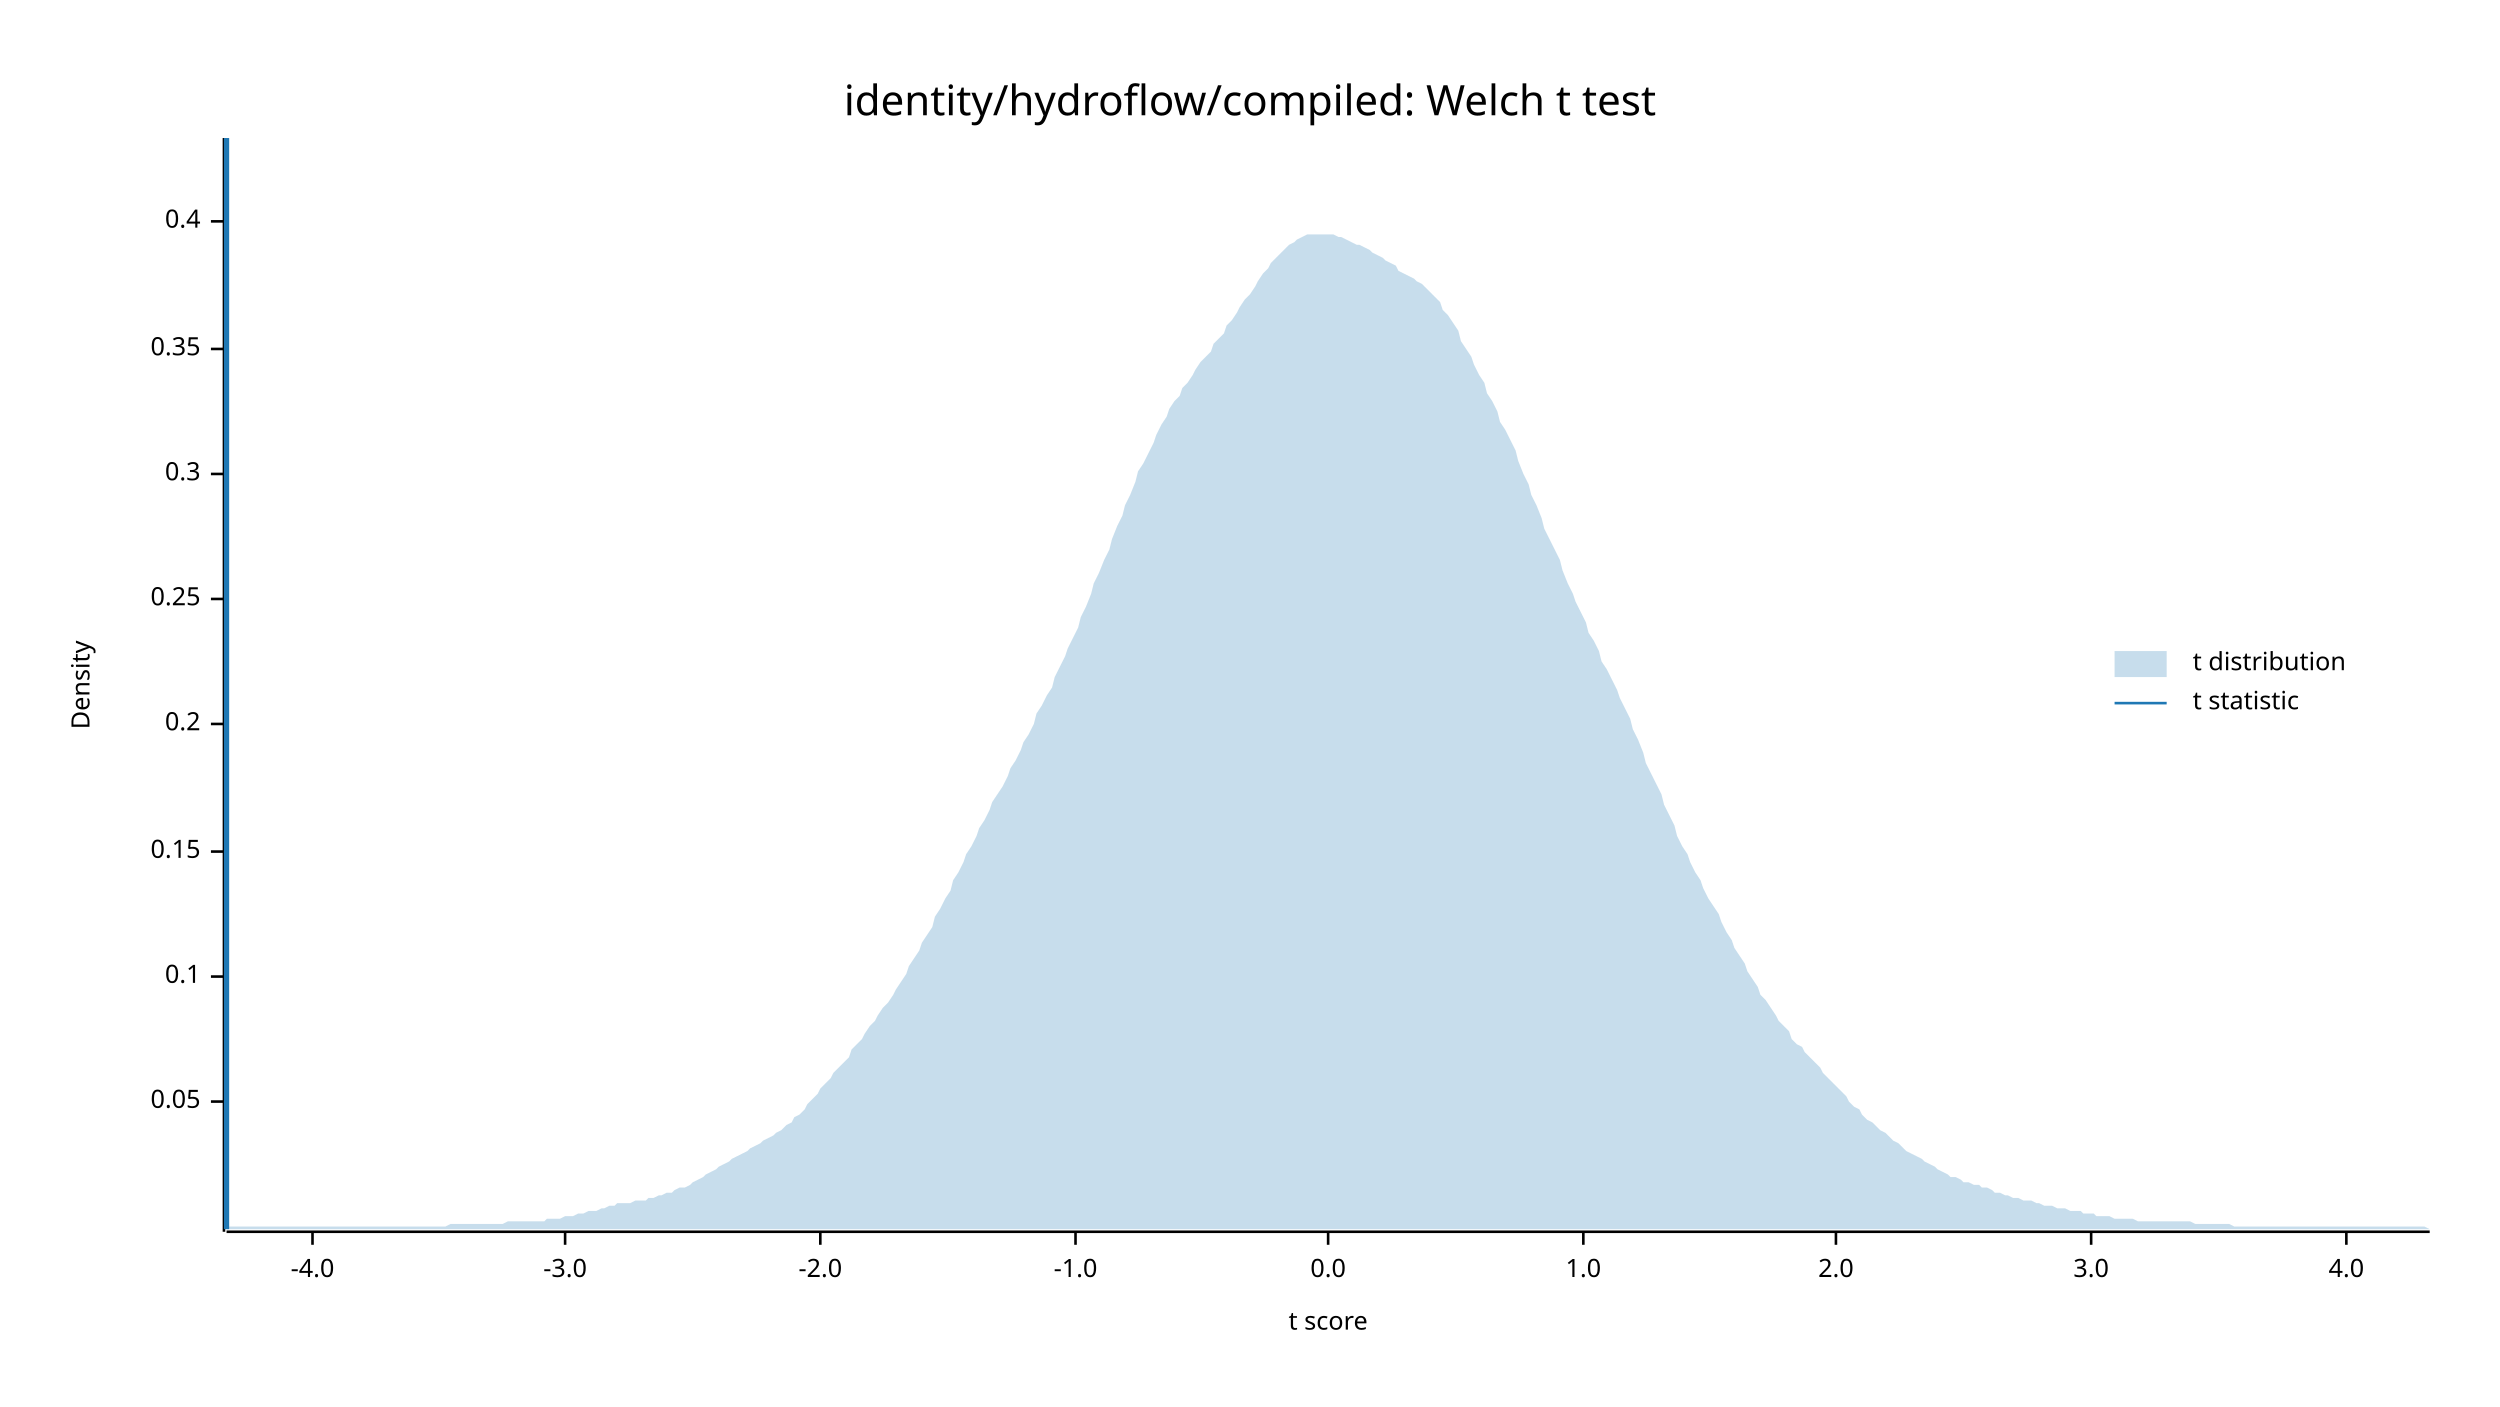
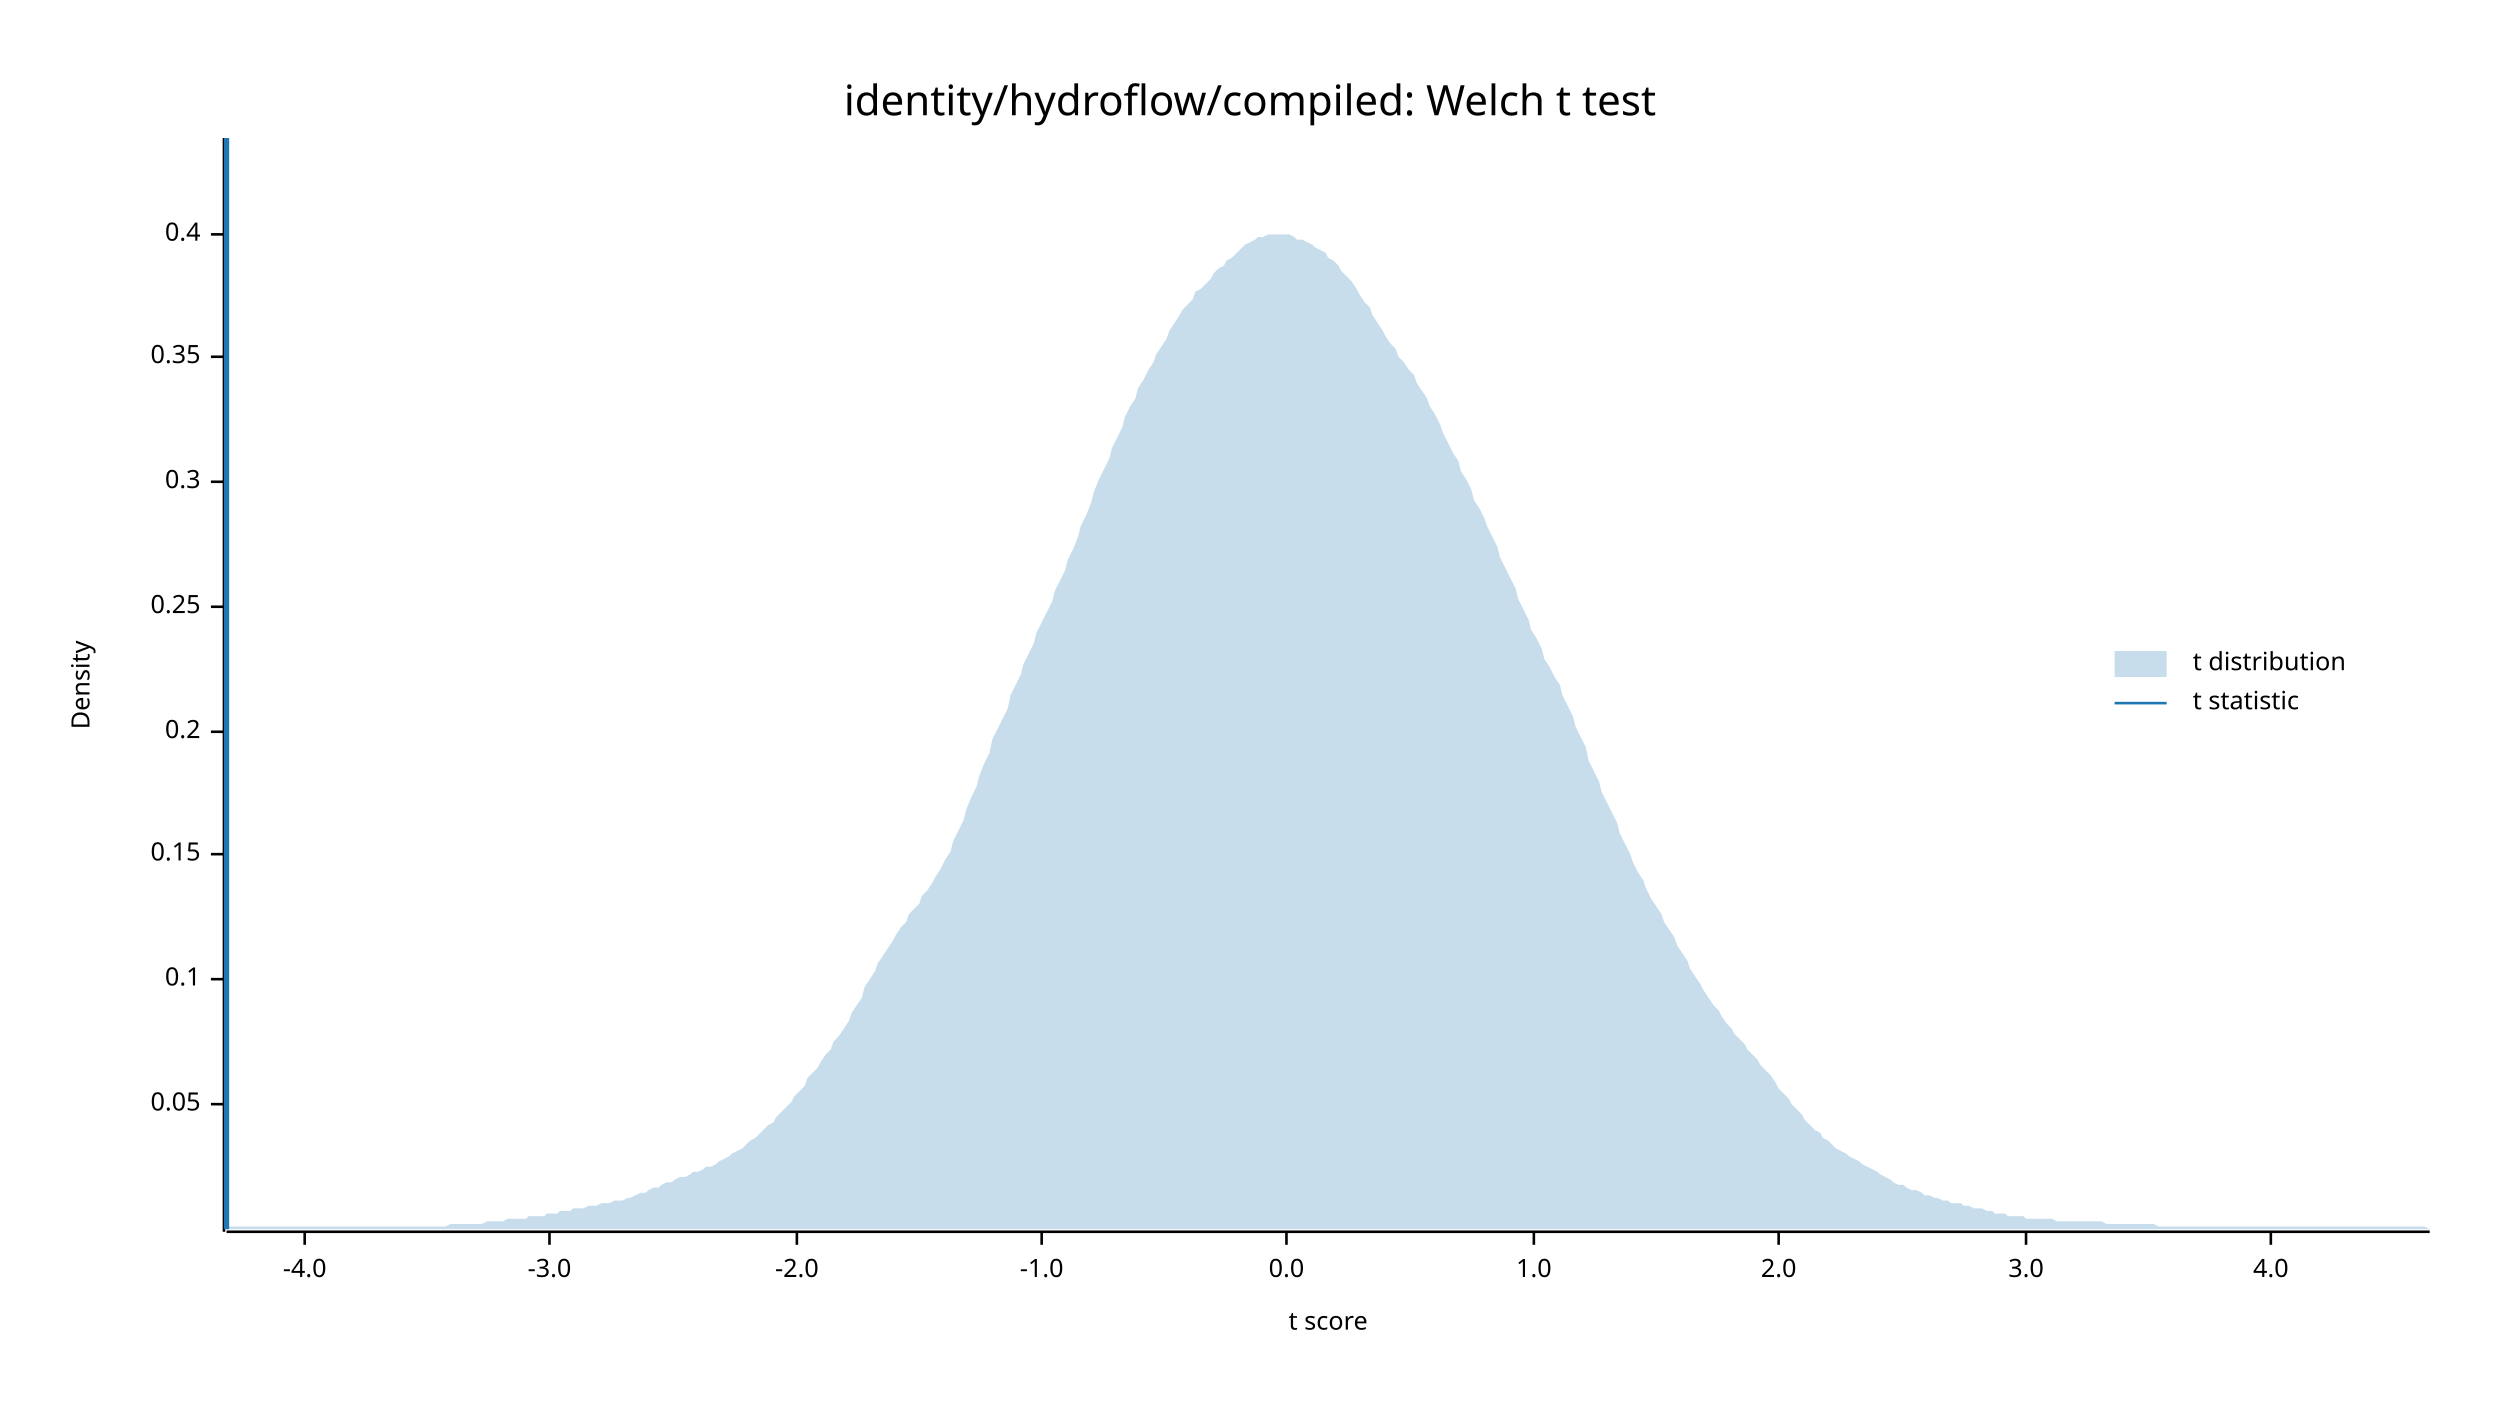
<svg xmlns="http://www.w3.org/2000/svg" width="960" height="540" viewBox="0 0 960 540">
  <text x="480" y="32" dy="0.76em" text-anchor="middle" font-family="sans-serif" font-size="16.129" opacity="1" fill="#000000">
identity/hydroflow/compiled: Welch t test
</text>
  <text x="27" y="263" dy="0.76em" text-anchor="middle" font-family="sans-serif" font-size="9.677" opacity="1" fill="#000000" transform="rotate(270, 27, 263)">
Density
</text>
  <text x="510" y="513" dy="-0.5ex" text-anchor="middle" font-family="sans-serif" font-size="9.677" opacity="1" fill="#000000">
t score
</text>
  <polyline fill="none" opacity="1" stroke="#000000" stroke-width="1" points="86,53 86,473 " />
-   <text x="77" y="423" dy="0.5ex" text-anchor="end" font-family="sans-serif" font-size="9.677" opacity="1" fill="#000000">
+   <text x="77" y="424" dy="0.5ex" text-anchor="end" font-family="sans-serif" font-size="9.677" opacity="1" fill="#000000">
0.05
</text>
-   <polyline fill="none" opacity="1" stroke="#000000" stroke-width="1" points="81,423 86,423 " />
-   <text x="77" y="375" dy="0.5ex" text-anchor="end" font-family="sans-serif" font-size="9.677" opacity="1" fill="#000000">
+   <polyline fill="none" opacity="1" stroke="#000000" stroke-width="1" points="81,424 86,424 " />
+   <text x="77" y="376" dy="0.5ex" text-anchor="end" font-family="sans-serif" font-size="9.677" opacity="1" fill="#000000">
0.1
</text>
-   <polyline fill="none" opacity="1" stroke="#000000" stroke-width="1" points="81,375 86,375 " />
-   <text x="77" y="327" dy="0.5ex" text-anchor="end" font-family="sans-serif" font-size="9.677" opacity="1" fill="#000000">
+   <polyline fill="none" opacity="1" stroke="#000000" stroke-width="1" points="81,376 86,376 " />
+   <text x="77" y="328" dy="0.5ex" text-anchor="end" font-family="sans-serif" font-size="9.677" opacity="1" fill="#000000">
0.15
</text>
-   <polyline fill="none" opacity="1" stroke="#000000" stroke-width="1" points="81,327 86,327 " />
-   <text x="77" y="278" dy="0.5ex" text-anchor="end" font-family="sans-serif" font-size="9.677" opacity="1" fill="#000000">
+   <polyline fill="none" opacity="1" stroke="#000000" stroke-width="1" points="81,328 86,328 " />
+   <text x="77" y="281" dy="0.5ex" text-anchor="end" font-family="sans-serif" font-size="9.677" opacity="1" fill="#000000">
0.2
</text>
-   <polyline fill="none" opacity="1" stroke="#000000" stroke-width="1" points="81,278 86,278 " />
-   <text x="77" y="230" dy="0.5ex" text-anchor="end" font-family="sans-serif" font-size="9.677" opacity="1" fill="#000000">
+   <polyline fill="none" opacity="1" stroke="#000000" stroke-width="1" points="81,281 86,281 " />
+   <text x="77" y="233" dy="0.5ex" text-anchor="end" font-family="sans-serif" font-size="9.677" opacity="1" fill="#000000">
0.25
</text>
-   <polyline fill="none" opacity="1" stroke="#000000" stroke-width="1" points="81,230 86,230 " />
-   <text x="77" y="182" dy="0.5ex" text-anchor="end" font-family="sans-serif" font-size="9.677" opacity="1" fill="#000000">
+   <polyline fill="none" opacity="1" stroke="#000000" stroke-width="1" points="81,233 86,233 " />
+   <text x="77" y="185" dy="0.5ex" text-anchor="end" font-family="sans-serif" font-size="9.677" opacity="1" fill="#000000">
0.3
</text>
-   <polyline fill="none" opacity="1" stroke="#000000" stroke-width="1" points="81,182 86,182 " />
-   <text x="77" y="134" dy="0.5ex" text-anchor="end" font-family="sans-serif" font-size="9.677" opacity="1" fill="#000000">
+   <polyline fill="none" opacity="1" stroke="#000000" stroke-width="1" points="81,185 86,185 " />
+   <text x="77" y="137" dy="0.5ex" text-anchor="end" font-family="sans-serif" font-size="9.677" opacity="1" fill="#000000">
0.35
</text>
-   <polyline fill="none" opacity="1" stroke="#000000" stroke-width="1" points="81,134 86,134 " />
-   <text x="77" y="85" dy="0.5ex" text-anchor="end" font-family="sans-serif" font-size="9.677" opacity="1" fill="#000000">
+   <polyline fill="none" opacity="1" stroke="#000000" stroke-width="1" points="81,137 86,137 " />
+   <text x="77" y="90" dy="0.5ex" text-anchor="end" font-family="sans-serif" font-size="9.677" opacity="1" fill="#000000">
0.4
</text>
-   <polyline fill="none" opacity="1" stroke="#000000" stroke-width="1" points="81,85 86,85 " />
+   <polyline fill="none" opacity="1" stroke="#000000" stroke-width="1" points="81,90 86,90 " />
  <polyline fill="none" opacity="1" stroke="#000000" stroke-width="1" points="87,473 933,473 " />
-   <text x="120" y="483" dy="0.76em" text-anchor="middle" font-family="sans-serif" font-size="9.677" opacity="1" fill="#000000">
+   <text x="117" y="483" dy="0.76em" text-anchor="middle" font-family="sans-serif" font-size="9.677" opacity="1" fill="#000000">
-4.0
</text>
-   <polyline fill="none" opacity="1" stroke="#000000" stroke-width="1" points="120,473 120,478 " />
-   <text x="217" y="483" dy="0.76em" text-anchor="middle" font-family="sans-serif" font-size="9.677" opacity="1" fill="#000000">
+   <polyline fill="none" opacity="1" stroke="#000000" stroke-width="1" points="117,473 117,478 " />
+   <text x="211" y="483" dy="0.76em" text-anchor="middle" font-family="sans-serif" font-size="9.677" opacity="1" fill="#000000">
-3.0
</text>
-   <polyline fill="none" opacity="1" stroke="#000000" stroke-width="1" points="217,473 217,478 " />
-   <text x="315" y="483" dy="0.76em" text-anchor="middle" font-family="sans-serif" font-size="9.677" opacity="1" fill="#000000">
+   <polyline fill="none" opacity="1" stroke="#000000" stroke-width="1" points="211,473 211,478 " />
+   <text x="306" y="483" dy="0.76em" text-anchor="middle" font-family="sans-serif" font-size="9.677" opacity="1" fill="#000000">
-2.0
</text>
-   <polyline fill="none" opacity="1" stroke="#000000" stroke-width="1" points="315,473 315,478 " />
-   <text x="413" y="483" dy="0.76em" text-anchor="middle" font-family="sans-serif" font-size="9.677" opacity="1" fill="#000000">
+   <polyline fill="none" opacity="1" stroke="#000000" stroke-width="1" points="306,473 306,478 " />
+   <text x="400" y="483" dy="0.76em" text-anchor="middle" font-family="sans-serif" font-size="9.677" opacity="1" fill="#000000">
-1.0
</text>
-   <polyline fill="none" opacity="1" stroke="#000000" stroke-width="1" points="413,473 413,478 " />
-   <text x="510" y="483" dy="0.76em" text-anchor="middle" font-family="sans-serif" font-size="9.677" opacity="1" fill="#000000">
+   <polyline fill="none" opacity="1" stroke="#000000" stroke-width="1" points="400,473 400,478 " />
+   <text x="494" y="483" dy="0.76em" text-anchor="middle" font-family="sans-serif" font-size="9.677" opacity="1" fill="#000000">
0.0
</text>
-   <polyline fill="none" opacity="1" stroke="#000000" stroke-width="1" points="510,473 510,478 " />
-   <text x="608" y="483" dy="0.76em" text-anchor="middle" font-family="sans-serif" font-size="9.677" opacity="1" fill="#000000">
+   <polyline fill="none" opacity="1" stroke="#000000" stroke-width="1" points="494,473 494,478 " />
+   <text x="589" y="483" dy="0.76em" text-anchor="middle" font-family="sans-serif" font-size="9.677" opacity="1" fill="#000000">
1.0
</text>
-   <polyline fill="none" opacity="1" stroke="#000000" stroke-width="1" points="608,473 608,478 " />
-   <text x="705" y="483" dy="0.76em" text-anchor="middle" font-family="sans-serif" font-size="9.677" opacity="1" fill="#000000">
+   <polyline fill="none" opacity="1" stroke="#000000" stroke-width="1" points="589,473 589,478 " />
+   <text x="683" y="483" dy="0.76em" text-anchor="middle" font-family="sans-serif" font-size="9.677" opacity="1" fill="#000000">
2.0
</text>
-   <polyline fill="none" opacity="1" stroke="#000000" stroke-width="1" points="705,473 705,478 " />
-   <text x="803" y="483" dy="0.76em" text-anchor="middle" font-family="sans-serif" font-size="9.677" opacity="1" fill="#000000">
+   <polyline fill="none" opacity="1" stroke="#000000" stroke-width="1" points="683,473 683,478 " />
+   <text x="778" y="483" dy="0.76em" text-anchor="middle" font-family="sans-serif" font-size="9.677" opacity="1" fill="#000000">
3.0
</text>
-   <polyline fill="none" opacity="1" stroke="#000000" stroke-width="1" points="803,473 803,478 " />
-   <text x="901" y="483" dy="0.76em" text-anchor="middle" font-family="sans-serif" font-size="9.677" opacity="1" fill="#000000">
+   <polyline fill="none" opacity="1" stroke="#000000" stroke-width="1" points="778,473 778,478 " />
+   <text x="872" y="483" dy="0.76em" text-anchor="middle" font-family="sans-serif" font-size="9.677" opacity="1" fill="#000000">
4.0
</text>
-   <polyline fill="none" opacity="1" stroke="#000000" stroke-width="1" points="901,473 901,478 " />
-   <polygon opacity="0.25" fill="#1F78B4" points="87,472 88,471 90,471 92,471 93,471 95,471 97,471 98,471 100,471 102,471 103,471 105,471 107,471 109,471 110,471 112,471 114,471 115,471 117,471 119,471 120,471 122,471 124,471 125,471 127,471 129,471 131,471 132,471 134,471 136,471 137,471 139,471 141,471 142,471 144,471 146,471 148,471 149,471 151,471 153,471 154,471 156,471 158,471 159,471 161,471 163,471 164,471 166,471 168,471 170,471 171,471 173,470 175,470 176,470 178,470 180,470 181,470 183,470 185,470 187,470 188,470 190,470 192,470 193,470 195,469 197,469 198,469 200,469 202,469 203,469 205,469 207,469 209,469 210,468 212,468 214,468 215,468 217,467 219,467 220,467 222,466 224,466 226,465 227,465 229,465 231,464 232,464 234,463 236,463 237,462 239,462 241,462 242,462 244,461 246,461 248,461 249,460 251,460 253,459 254,459 256,458 258,458 259,457 261,456 263,456 265,455 266,454 268,453 270,452 271,451 273,450 275,449 276,448 278,447 280,446 281,445 283,444 285,443 287,442 288,441 290,440 292,439 293,438 295,437 297,436 298,435 300,434 302,432 304,431 305,429 307,428 309,426 310,424 312,422 314,420 315,418 317,416 319,414 320,412 322,410 324,408 326,406 327,403 329,401 331,399 332,397 334,394 336,392 337,390 339,387 341,385 343,382 344,380 346,377 348,374 349,371 351,368 353,365 354,362 356,359 358,356 359,352 361,349 363,345 365,342 366,338 368,335 370,331 371,328 373,325 375,321 376,318 378,315 380,311 381,308 383,305 385,302 387,298 388,295 390,292 392,288 393,285 395,282 397,278 398,274 400,271 402,267 404,264 405,260 407,256 409,252 410,249 412,245 414,241 415,237 417,233 419,228 420,224 422,220 424,215 426,211 427,207 429,202 431,198 432,194 434,190 436,185 437,181 439,178 441,174 443,170 444,167 446,163 448,160 449,157 451,154 453,152 454,149 456,147 458,144 459,142 461,139 463,137 465,135 466,132 468,130 470,128 471,125 473,123 475,120 476,118 478,115 480,113 482,110 483,108 485,105 487,103 488,101 490,99 492,97 493,96 495,94 497,93 498,92 500,91 502,90 504,90 505,90 507,90 509,90 510,90 512,90 514,91 515,91 517,92 519,93 521,94 522,94 524,95 526,96 527,97 529,98 531,99 532,100 534,101 536,102 537,104 539,105 541,106 543,107 544,108 546,109 548,111 549,112 551,114 553,116 554,119 556,121 558,124 560,127 561,131 563,134 565,137 566,140 568,144 570,147 571,151 573,154 575,158 576,162 578,165 580,169 582,173 583,177 585,182 587,186 588,190 590,194 592,199 593,203 595,207 597,211 599,215 600,219 602,224 604,228 605,231 607,235 609,239 610,243 612,246 614,250 615,254 617,257 619,261 621,265 622,268 624,272 626,276 627,280 629,284 631,289 632,293 634,297 636,301 638,305 639,309 641,313 643,317 644,321 646,325 648,328 649,331 651,335 653,338 654,341 656,345 658,348 660,351 661,354 663,358 665,361 666,364 668,367 670,370 671,373 673,376 675,379 676,382 678,384 680,387 682,390 683,392 685,394 687,396 688,399 690,401 692,402 693,404 695,406 697,408 699,410 700,412 702,414 704,416 705,417 707,419 709,421 710,423 712,425 714,426 715,428 717,430 719,431 721,433 722,434 724,435 726,437 727,438 729,439 731,441 732,442 734,443 736,444 738,445 739,446 741,447 743,448 744,449 746,450 748,451 749,452 751,452 753,453 754,454 756,454 758,455 760,455 761,456 763,456 765,457 766,458 768,458 770,459 771,459 773,460 775,460 777,461 778,461 780,461 782,462 783,462 785,463 787,463 788,463 790,464 792,464 793,464 795,465 797,465 799,465 800,466 802,466 804,466 805,467 807,467 809,467 810,467 812,468 814,468 816,468 817,468 819,468 821,469 822,469 824,469 826,469 827,469 829,469 831,469 832,469 834,469 836,469 838,469 839,469 841,469 843,470 844,470 846,470 848,470 849,470 851,470 853,470 855,470 856,470 858,471 860,471 861,471 863,471 865,471 866,471 868,471 870,471 871,471 873,471 875,471 877,471 878,471 880,471 882,471 883,471 885,471 887,471 888,471 890,471 892,471 894,471 895,471 897,471 899,471 900,471 902,471 904,471 905,471 907,471 909,471 910,471 912,471 914,471 916,471 917,471 919,471 921,471 922,471 924,471 926,471 927,471 929,471 931,471 933,472 933,472 87,472 " />
+   <polyline fill="none" opacity="1" stroke="#000000" stroke-width="1" points="872,473 872,478 " />
+   <polygon opacity="0.25" fill="#1F78B4" points="87,472 88,471 90,471 92,471 93,471 95,471 97,471 98,471 100,471 102,471 103,471 105,471 107,471 109,471 110,471 112,471 114,471 115,471 117,471 119,471 120,471 122,471 124,471 125,471 127,471 129,471 131,471 132,471 134,471 136,471 137,471 139,471 141,471 142,471 144,471 146,471 148,471 149,471 151,471 153,471 154,471 156,471 158,471 159,471 161,471 163,471 164,471 166,471 168,471 170,471 171,471 173,470 175,470 176,470 178,470 180,470 181,470 183,470 185,470 187,469 188,469 190,469 192,469 193,469 195,468 197,468 198,468 200,468 202,468 203,467 205,467 207,467 209,467 210,466 212,466 214,466 215,465 217,465 219,465 220,464 222,464 224,464 226,463 227,463 229,463 231,462 232,462 234,462 236,461 237,461 239,461 241,460 242,460 244,459 246,458 248,458 249,457 251,456 253,456 254,455 256,454 258,454 259,453 261,452 263,452 265,451 266,450 268,450 270,449 271,448 273,448 275,447 276,446 278,445 280,444 281,443 283,442 285,441 287,439 288,438 290,437 292,435 293,434 295,432 297,431 298,429 300,427 302,425 304,423 305,421 307,419 309,417 310,414 312,412 314,410 315,408 317,405 319,403 320,400 322,398 324,395 326,392 327,389 329,386 331,383 332,379 334,376 336,373 337,370 339,367 341,364 343,361 344,359 346,356 348,354 349,351 351,349 353,347 354,344 356,342 358,339 359,337 361,334 363,330 365,327 366,323 368,319 370,315 371,311 373,306 375,302 376,298 378,293 380,289 381,284 383,280 385,276 387,272 388,267 390,263 392,259 393,255 395,251 397,247 398,243 400,239 402,235 404,231 405,227 407,223 409,219 410,215 412,211 414,206 415,202 417,198 419,193 420,189 422,184 424,180 426,176 427,172 429,168 431,164 432,160 434,156 436,153 437,149 439,146 441,142 443,139 444,136 446,133 448,130 449,127 451,124 453,121 454,119 456,117 458,115 459,112 461,111 463,109 465,107 466,105 468,103 470,102 471,100 473,99 475,97 476,96 478,94 480,93 482,92 483,91 485,91 487,90 488,90 490,90 492,90 493,90 495,90 497,91 498,92 500,92 502,93 504,94 505,95 507,96 509,97 510,99 512,100 514,102 515,104 517,106 519,108 521,111 522,113 524,116 526,118 527,121 529,124 531,127 532,129 534,132 536,134 537,137 539,139 541,142 543,144 544,147 546,150 548,153 549,156 551,159 553,163 554,166 556,170 558,174 560,177 561,181 563,184 565,188 566,192 568,195 570,199 571,202 573,206 575,210 576,214 578,218 580,222 582,226 583,230 585,234 587,238 588,242 590,245 592,249 593,253 595,256 597,260 599,263 600,267 602,271 604,275 605,279 607,283 609,287 610,292 612,296 614,300 615,304 617,308 619,312 621,316 622,320 624,324 626,328 627,331 629,335 631,338 632,341 634,345 636,348 638,351 639,354 641,357 643,360 644,363 646,366 648,369 649,372 651,375 653,378 654,380 656,383 658,386 660,388 661,390 663,393 665,395 666,397 668,399 670,401 671,403 673,405 675,407 676,409 678,411 680,413 682,416 683,418 685,420 687,422 688,424 690,426 692,428 693,430 695,432 697,434 699,435 700,437 702,438 704,440 705,441 707,442 709,443 710,444 712,445 714,446 715,447 717,448 719,449 721,450 722,451 724,452 726,453 727,454 729,455 731,455 732,456 734,457 736,457 738,458 739,459 741,459 743,460 744,460 746,461 748,461 749,462 751,462 753,462 754,463 756,463 758,464 760,464 761,464 763,465 765,465 766,466 768,466 770,466 771,467 773,467 775,467 777,467 778,468 780,468 782,468 783,468 785,468 787,468 788,468 790,469 792,469 793,469 795,469 797,469 799,469 800,469 802,469 804,469 805,469 807,469 809,470 810,470 812,470 814,470 816,470 817,470 819,470 821,470 822,470 824,470 826,470 827,470 829,471 831,471 832,471 834,471 836,471 838,471 839,471 841,471 843,471 844,471 846,471 848,471 849,471 851,471 853,471 855,471 856,471 858,471 860,471 861,471 863,471 865,471 866,471 868,471 870,471 871,471 873,471 875,471 877,471 878,471 880,471 882,471 883,471 885,471 887,471 888,471 890,471 892,471 894,471 895,471 897,471 899,471 900,471 902,471 904,471 905,471 907,471 909,471 910,471 912,471 914,471 916,471 917,471 919,471 921,471 922,471 924,471 926,471 927,471 929,471 931,471 933,472 933,472 87,472 " />
  <polyline fill="none" opacity="1" stroke="#1F78B4" stroke-width="2" points="87,472 87,53 " />
  <text x="842" y="250" dy="0.76em" text-anchor="start" font-family="sans-serif" font-size="9.677" opacity="1" fill="#000000">
t distribution
</text>
  <text x="842" y="265" dy="0.76em" text-anchor="start" font-family="sans-serif" font-size="9.677" opacity="1" fill="#000000">
t statistic
</text>
  <rect x="812" y="250" width="20" height="10" opacity="0.25" fill="#1F78B4" stroke="none" />
  <polyline fill="none" opacity="1" stroke="#1F78B4" stroke-width="1" points="812,270 832,270 " />
</svg>
